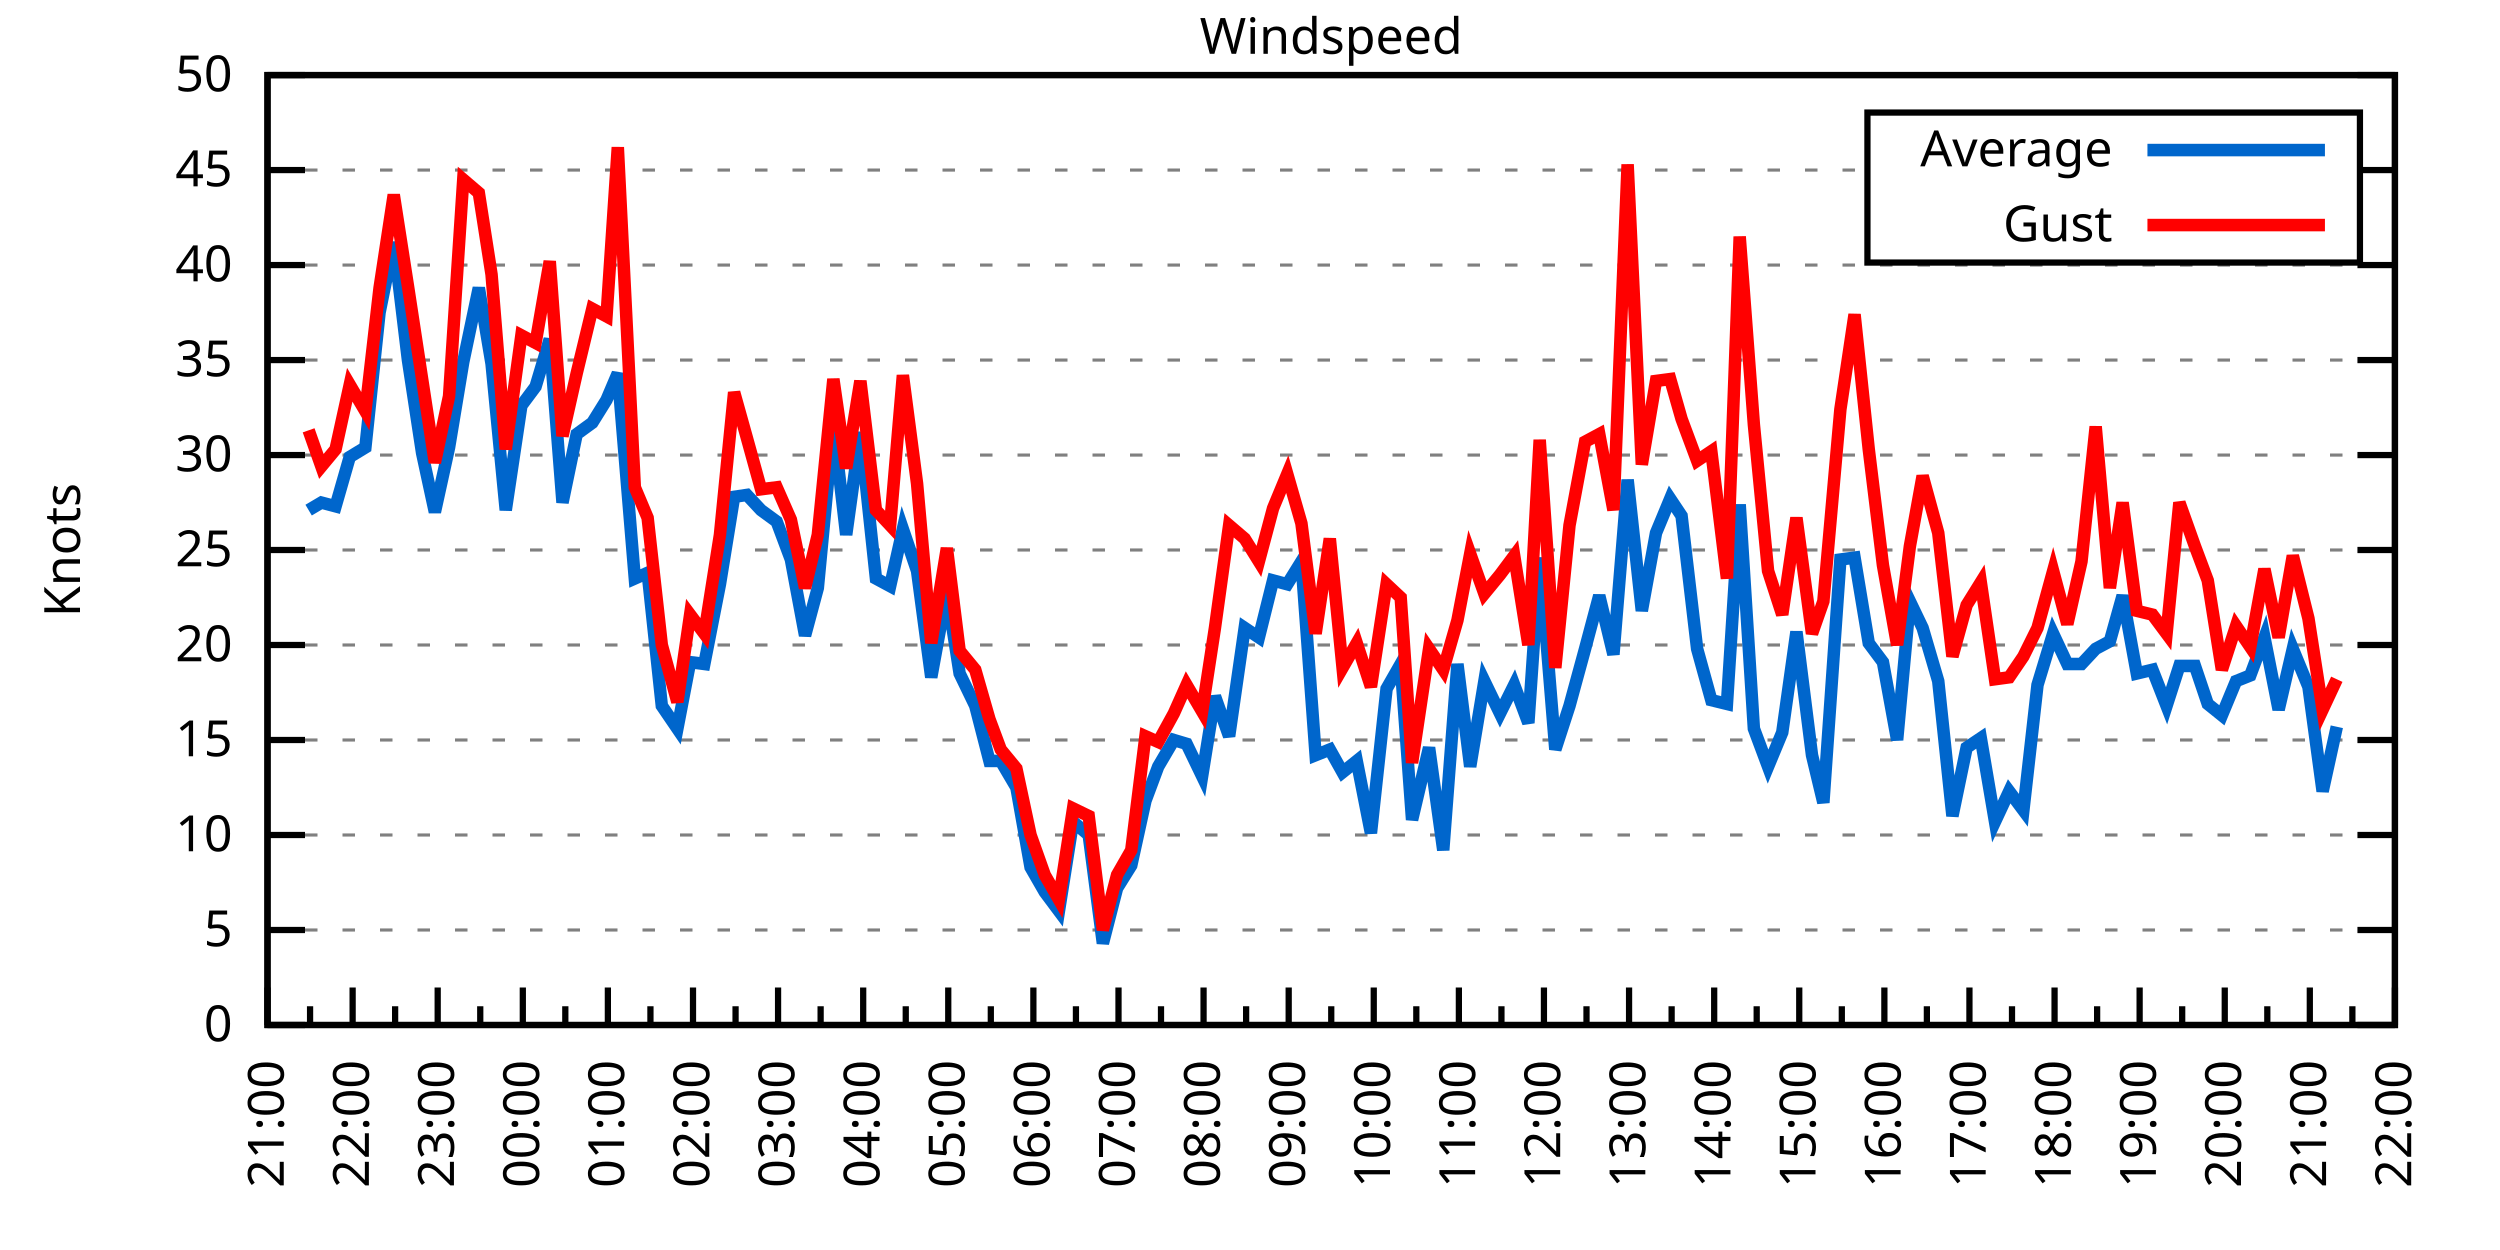
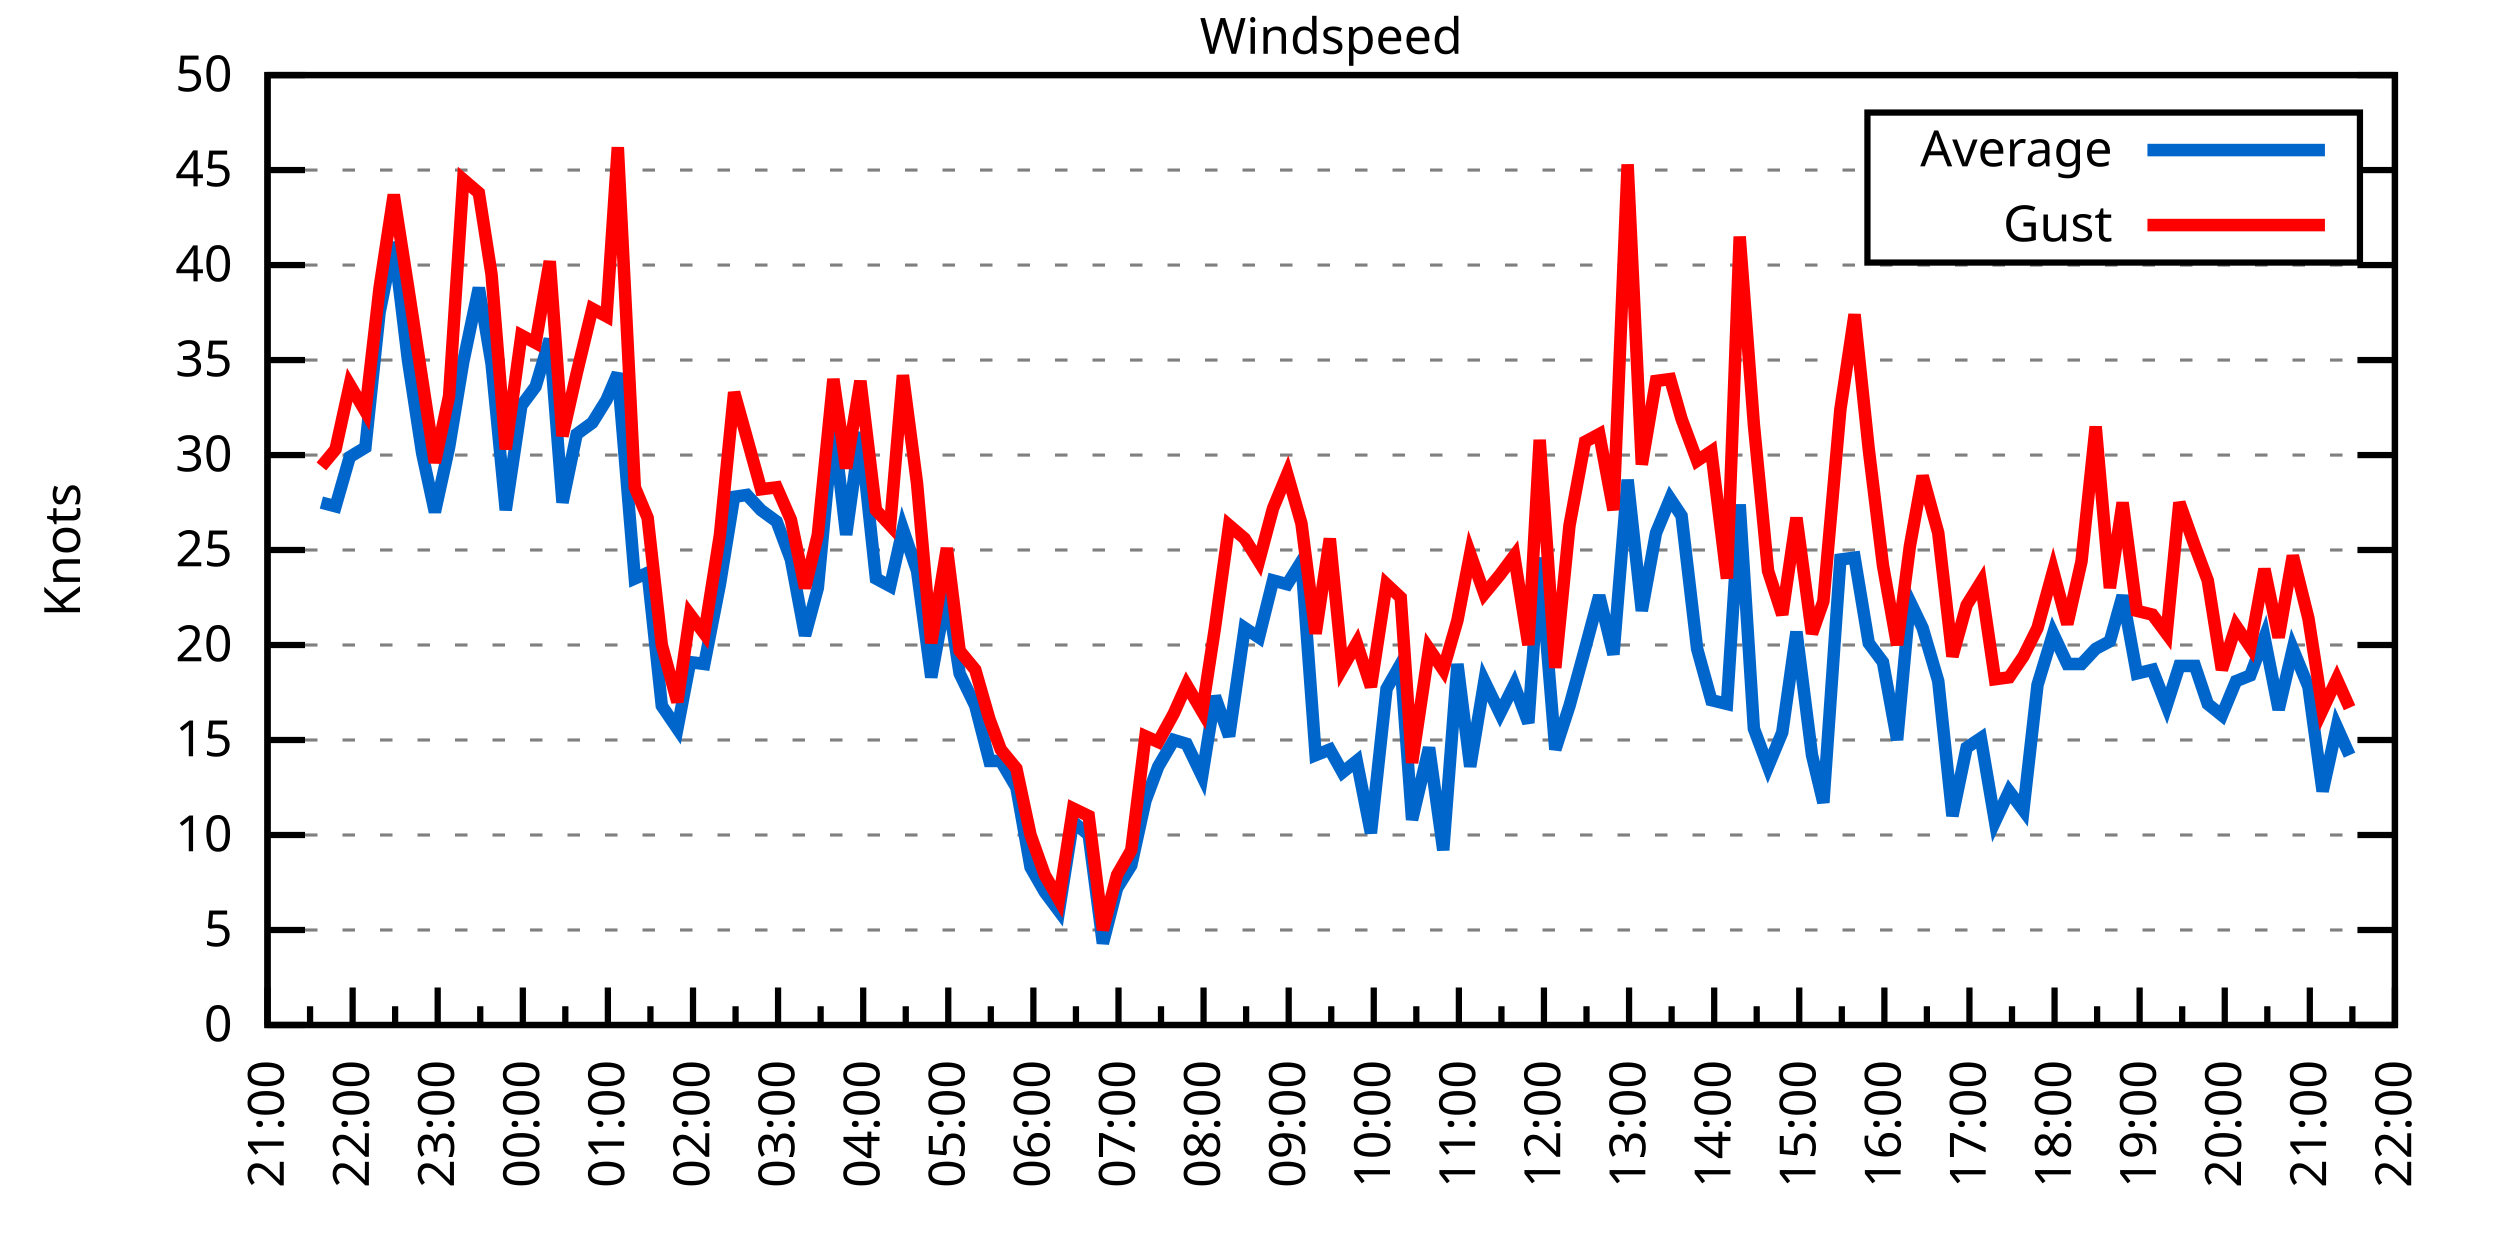
<svg xmlns="http://www.w3.org/2000/svg" xmlns:xlink="http://www.w3.org/1999/xlink" width="400" height="200" viewBox="0 0 400 200">
  <g id="gnuplot_canvas">
    <rect x="0" y="0" width="400" height="200" fill="none" />
    <defs>
      <circle id="gpDot" r="0.5" stroke-width="0.5" stroke="currentColor" />
      <path id="gpPt0" stroke-width="0.333" stroke="currentColor" d="M-1,0 h2 M0,-1 v2" />
      <path id="gpPt1" stroke-width="0.333" stroke="currentColor" d="M-1,-1 L1,1 M1,-1 L-1,1" />
      <path id="gpPt2" stroke-width="0.333" stroke="currentColor" d="M-1,0 L1,0 M0,-1 L0,1 M-1,-1 L1,1 M-1,1 L1,-1" />
      <rect id="gpPt3" stroke-width="0.333" stroke="currentColor" x="-1" y="-1" width="2" height="2" />
      <rect id="gpPt4" stroke-width="0.333" stroke="currentColor" fill="currentColor" x="-1" y="-1" width="2" height="2" />
      <circle id="gpPt5" stroke-width="0.333" stroke="currentColor" cx="0" cy="0" r="1" />
      <use xlink:href="#gpPt5" id="gpPt6" fill="currentColor" stroke="none" />
      <path id="gpPt7" stroke-width="0.333" stroke="currentColor" d="M0,-1.33 L-1.33,0.67 L1.33,0.67 z" />
      <use xlink:href="#gpPt7" id="gpPt8" fill="currentColor" stroke="none" />
      <use xlink:href="#gpPt7" id="gpPt9" stroke="currentColor" transform="rotate(180)" />
      <use xlink:href="#gpPt9" id="gpPt10" fill="currentColor" stroke="none" />
      <use xlink:href="#gpPt3" id="gpPt11" stroke="currentColor" transform="rotate(45)" />
      <use xlink:href="#gpPt11" id="gpPt12" fill="currentColor" stroke="none" />
      <path id="gpPt13" stroke-width="0.333" stroke="currentColor" d="M0,1.330 L1.265,0.411 L0.782,-1.067 L-0.782,-1.076 L-1.265,0.411 z" />
      <use xlink:href="#gpPt13" id="gpPt14" fill="currentColor" stroke="none" />
      <filter id="textbox" filterUnits="objectBoundingBox" x="0" y="0" height="1" width="1">
        <feFlood flood-color="white" flood-opacity="1" result="bgnd" />
        <feComposite in="SourceGraphic" in2="bgnd" operator="atop" />
      </filter>
      <filter id="greybox" filterUnits="objectBoundingBox" x="0" y="0" height="1" width="1">
        <feFlood flood-color="lightgrey" flood-opacity="1" result="grey" />
        <feComposite in="SourceGraphic" in2="grey" operator="atop" />
      </filter>
    </defs>
    <g fill="none" color="white" stroke="currentColor" stroke-width="1.00" stroke-linecap="butt" stroke-linejoin="miter">
</g>
    <g fill="none" color="black" stroke="currentColor" stroke-width="1.00" stroke-linecap="butt" stroke-linejoin="miter">
      <g stroke="none" shape-rendering="crispEdges">
        <polygon fill="rgb(255, 255, 255)" points="42.80,164.00 383.18,164.00 383.18,12.02 42.80,12.02 " />
      </g>
    </g>
    <g fill="none" color="black" stroke="currentColor" stroke-width="1.00" stroke-linecap="butt" stroke-linejoin="miter">
</g>
    <g fill="none" color="black" stroke="black" stroke-width="0.50" stroke-linecap="butt" stroke-linejoin="miter">
</g>
    <g fill="none" color="gray" stroke="currentColor" stroke-width="0.50" stroke-linecap="butt" stroke-linejoin="miter">
      <path stroke="gray" stroke-dasharray="2,4" class="gridline" d="M42.80,164.00 L383.19,164.00  " />
    </g>
    <g fill="none" color="gray" stroke="gray" stroke-width="1.00" stroke-linecap="butt" stroke-linejoin="miter">
</g>
    <g fill="none" color="black" stroke="currentColor" stroke-width="1.00" stroke-linecap="butt" stroke-linejoin="miter">
      <path stroke="black" d="M42.80,164.00 L48.80,164.00 M383.19,164.00 L377.19,164.00  " />
      <g transform="translate(37.20,166.60)" stroke="none" fill="black" font-family="Sans" font-size="8.00" text-anchor="end">
        <text>
          <tspan font-family="Sans"> 0</tspan>
        </text>
      </g>
    </g>
    <g fill="none" color="black" stroke="currentColor" stroke-width="1.00" stroke-linecap="butt" stroke-linejoin="miter">
</g>
    <g fill="none" color="black" stroke="black" stroke-width="0.50" stroke-linecap="butt" stroke-linejoin="miter">
</g>
    <g fill="none" color="gray" stroke="currentColor" stroke-width="0.50" stroke-linecap="butt" stroke-linejoin="miter">
      <path stroke="gray" stroke-dasharray="2,4" class="gridline" d="M42.80,148.80 L383.19,148.80  " />
    </g>
    <g fill="none" color="gray" stroke="gray" stroke-width="1.00" stroke-linecap="butt" stroke-linejoin="miter">
</g>
    <g fill="none" color="black" stroke="currentColor" stroke-width="1.00" stroke-linecap="butt" stroke-linejoin="miter">
      <path stroke="black" d="M42.80,148.80 L48.80,148.80 M383.19,148.80 L377.19,148.80  " />
      <g transform="translate(37.20,151.40)" stroke="none" fill="black" font-family="Sans" font-size="8.00" text-anchor="end">
        <text>
          <tspan font-family="Sans"> 5</tspan>
        </text>
      </g>
    </g>
    <g fill="none" color="black" stroke="currentColor" stroke-width="1.00" stroke-linecap="butt" stroke-linejoin="miter">
</g>
    <g fill="none" color="black" stroke="black" stroke-width="0.50" stroke-linecap="butt" stroke-linejoin="miter">
</g>
    <g fill="none" color="gray" stroke="currentColor" stroke-width="0.50" stroke-linecap="butt" stroke-linejoin="miter">
      <path stroke="gray" stroke-dasharray="2,4" class="gridline" d="M42.80,133.60 L383.19,133.60  " />
    </g>
    <g fill="none" color="gray" stroke="gray" stroke-width="1.00" stroke-linecap="butt" stroke-linejoin="miter">
</g>
    <g fill="none" color="black" stroke="currentColor" stroke-width="1.00" stroke-linecap="butt" stroke-linejoin="miter">
      <path stroke="black" d="M42.80,133.60 L48.80,133.60 M383.19,133.60 L377.19,133.60  " />
      <g transform="translate(37.20,136.20)" stroke="none" fill="black" font-family="Sans" font-size="8.00" text-anchor="end">
        <text>
          <tspan font-family="Sans"> 10</tspan>
        </text>
      </g>
    </g>
    <g fill="none" color="black" stroke="currentColor" stroke-width="1.00" stroke-linecap="butt" stroke-linejoin="miter">
</g>
    <g fill="none" color="black" stroke="black" stroke-width="0.50" stroke-linecap="butt" stroke-linejoin="miter">
</g>
    <g fill="none" color="gray" stroke="currentColor" stroke-width="0.50" stroke-linecap="butt" stroke-linejoin="miter">
      <path stroke="gray" stroke-dasharray="2,4" class="gridline" d="M42.80,118.40 L383.19,118.40  " />
    </g>
    <g fill="none" color="gray" stroke="gray" stroke-width="1.00" stroke-linecap="butt" stroke-linejoin="miter">
</g>
    <g fill="none" color="black" stroke="currentColor" stroke-width="1.00" stroke-linecap="butt" stroke-linejoin="miter">
      <path stroke="black" d="M42.80,118.40 L48.80,118.40 M383.19,118.40 L377.19,118.40  " />
      <g transform="translate(37.20,121.00)" stroke="none" fill="black" font-family="Sans" font-size="8.00" text-anchor="end">
        <text>
          <tspan font-family="Sans"> 15</tspan>
        </text>
      </g>
    </g>
    <g fill="none" color="black" stroke="currentColor" stroke-width="1.00" stroke-linecap="butt" stroke-linejoin="miter">
</g>
    <g fill="none" color="black" stroke="black" stroke-width="0.50" stroke-linecap="butt" stroke-linejoin="miter">
</g>
    <g fill="none" color="gray" stroke="currentColor" stroke-width="0.50" stroke-linecap="butt" stroke-linejoin="miter">
      <path stroke="gray" stroke-dasharray="2,4" class="gridline" d="M42.80,103.20 L383.19,103.20  " />
    </g>
    <g fill="none" color="gray" stroke="gray" stroke-width="1.00" stroke-linecap="butt" stroke-linejoin="miter">
</g>
    <g fill="none" color="black" stroke="currentColor" stroke-width="1.00" stroke-linecap="butt" stroke-linejoin="miter">
      <path stroke="black" d="M42.80,103.20 L48.80,103.20 M383.19,103.20 L377.19,103.20  " />
      <g transform="translate(37.20,105.80)" stroke="none" fill="black" font-family="Sans" font-size="8.00" text-anchor="end">
        <text>
          <tspan font-family="Sans"> 20</tspan>
        </text>
      </g>
    </g>
    <g fill="none" color="black" stroke="currentColor" stroke-width="1.00" stroke-linecap="butt" stroke-linejoin="miter">
</g>
    <g fill="none" color="black" stroke="black" stroke-width="0.50" stroke-linecap="butt" stroke-linejoin="miter">
</g>
    <g fill="none" color="gray" stroke="currentColor" stroke-width="0.50" stroke-linecap="butt" stroke-linejoin="miter">
      <path stroke="gray" stroke-dasharray="2,4" class="gridline" d="M42.80,88.00 L383.19,88.00  " />
    </g>
    <g fill="none" color="gray" stroke="gray" stroke-width="1.00" stroke-linecap="butt" stroke-linejoin="miter">
</g>
    <g fill="none" color="black" stroke="currentColor" stroke-width="1.00" stroke-linecap="butt" stroke-linejoin="miter">
      <path stroke="black" d="M42.80,88.00 L48.80,88.00 M383.19,88.00 L377.19,88.00  " />
      <g transform="translate(37.20,90.60)" stroke="none" fill="black" font-family="Sans" font-size="8.00" text-anchor="end">
        <text>
          <tspan font-family="Sans"> 25</tspan>
        </text>
      </g>
    </g>
    <g fill="none" color="black" stroke="currentColor" stroke-width="1.00" stroke-linecap="butt" stroke-linejoin="miter">
</g>
    <g fill="none" color="black" stroke="black" stroke-width="0.50" stroke-linecap="butt" stroke-linejoin="miter">
</g>
    <g fill="none" color="gray" stroke="currentColor" stroke-width="0.50" stroke-linecap="butt" stroke-linejoin="miter">
      <path stroke="gray" stroke-dasharray="2,4" class="gridline" d="M42.80,72.81 L383.19,72.81  " />
    </g>
    <g fill="none" color="gray" stroke="gray" stroke-width="1.00" stroke-linecap="butt" stroke-linejoin="miter">
</g>
    <g fill="none" color="black" stroke="currentColor" stroke-width="1.00" stroke-linecap="butt" stroke-linejoin="miter">
      <path stroke="black" d="M42.80,72.81 L48.80,72.81 M383.19,72.81 L377.19,72.81  " />
      <g transform="translate(37.20,75.41)" stroke="none" fill="black" font-family="Sans" font-size="8.00" text-anchor="end">
        <text>
          <tspan font-family="Sans"> 30</tspan>
        </text>
      </g>
    </g>
    <g fill="none" color="black" stroke="currentColor" stroke-width="1.00" stroke-linecap="butt" stroke-linejoin="miter">
</g>
    <g fill="none" color="black" stroke="black" stroke-width="0.50" stroke-linecap="butt" stroke-linejoin="miter">
</g>
    <g fill="none" color="gray" stroke="currentColor" stroke-width="0.50" stroke-linecap="butt" stroke-linejoin="miter">
      <path stroke="gray" stroke-dasharray="2,4" class="gridline" d="M42.80,57.61 L383.19,57.61  " />
    </g>
    <g fill="none" color="gray" stroke="gray" stroke-width="1.00" stroke-linecap="butt" stroke-linejoin="miter">
</g>
    <g fill="none" color="black" stroke="currentColor" stroke-width="1.00" stroke-linecap="butt" stroke-linejoin="miter">
      <path stroke="black" d="M42.80,57.61 L48.80,57.61 M383.19,57.61 L377.19,57.61  " />
      <g transform="translate(37.20,60.21)" stroke="none" fill="black" font-family="Sans" font-size="8.00" text-anchor="end">
        <text>
          <tspan font-family="Sans"> 35</tspan>
        </text>
      </g>
    </g>
    <g fill="none" color="black" stroke="currentColor" stroke-width="1.00" stroke-linecap="butt" stroke-linejoin="miter">
</g>
    <g fill="none" color="black" stroke="black" stroke-width="0.50" stroke-linecap="butt" stroke-linejoin="miter">
</g>
    <g fill="none" color="gray" stroke="currentColor" stroke-width="0.50" stroke-linecap="butt" stroke-linejoin="miter">
      <path stroke="gray" stroke-dasharray="2,4" class="gridline" d="M42.80,42.41 L383.19,42.41  " />
    </g>
    <g fill="none" color="gray" stroke="gray" stroke-width="1.00" stroke-linecap="butt" stroke-linejoin="miter">
</g>
    <g fill="none" color="black" stroke="currentColor" stroke-width="1.00" stroke-linecap="butt" stroke-linejoin="miter">
      <path stroke="black" d="M42.80,42.41 L48.80,42.41 M383.19,42.41 L377.19,42.41  " />
      <g transform="translate(37.20,45.01)" stroke="none" fill="black" font-family="Sans" font-size="8.00" text-anchor="end">
        <text>
          <tspan font-family="Sans"> 40</tspan>
        </text>
      </g>
    </g>
    <g fill="none" color="black" stroke="currentColor" stroke-width="1.00" stroke-linecap="butt" stroke-linejoin="miter">
</g>
    <g fill="none" color="black" stroke="black" stroke-width="0.50" stroke-linecap="butt" stroke-linejoin="miter">
</g>
    <g fill="none" color="gray" stroke="currentColor" stroke-width="0.50" stroke-linecap="butt" stroke-linejoin="miter">
      <path stroke="gray" stroke-dasharray="2,4" class="gridline" d="M42.80,27.21 L298.79,27.21 M377.59,27.21 L383.19,27.21  " />
    </g>
    <g fill="none" color="gray" stroke="gray" stroke-width="1.00" stroke-linecap="butt" stroke-linejoin="miter">
</g>
    <g fill="none" color="black" stroke="currentColor" stroke-width="1.00" stroke-linecap="butt" stroke-linejoin="miter">
      <path stroke="black" d="M42.80,27.21 L48.80,27.21 M383.19,27.21 L377.19,27.21  " />
      <g transform="translate(37.20,29.81)" stroke="none" fill="black" font-family="Sans" font-size="8.00" text-anchor="end">
        <text>
          <tspan font-family="Sans"> 45</tspan>
        </text>
      </g>
    </g>
    <g fill="none" color="black" stroke="currentColor" stroke-width="1.00" stroke-linecap="butt" stroke-linejoin="miter">
</g>
    <g fill="none" color="black" stroke="black" stroke-width="0.50" stroke-linecap="butt" stroke-linejoin="miter">
</g>
    <g fill="none" color="gray" stroke="currentColor" stroke-width="0.50" stroke-linecap="butt" stroke-linejoin="miter">
      <path stroke="gray" stroke-dasharray="2,4" class="gridline" d="M42.80,12.01 L383.19,12.01  " />
    </g>
    <g fill="none" color="gray" stroke="gray" stroke-width="1.00" stroke-linecap="butt" stroke-linejoin="miter">
</g>
    <g fill="none" color="black" stroke="currentColor" stroke-width="1.00" stroke-linecap="butt" stroke-linejoin="miter">
      <path stroke="black" d="M42.80,12.01 L48.80,12.01 M383.19,12.01 L377.19,12.01  " />
      <g transform="translate(37.20,14.61)" stroke="none" fill="black" font-family="Sans" font-size="8.00" text-anchor="end">
        <text>
          <tspan font-family="Sans"> 50</tspan>
        </text>
      </g>
    </g>
    <g fill="none" color="black" stroke="currentColor" stroke-width="1.00" stroke-linecap="butt" stroke-linejoin="miter">
      <path stroke="black" d="M42.80,164.00 L42.80,158.00  " />
      <g transform="translate(45.40,169.60) rotate(270)" stroke="none" fill="black" font-family="Sans" font-size="8.00" text-anchor="end">
        <text>
          <tspan font-family="Sans">21:00</tspan>
        </text>
      </g>
    </g>
    <g fill="none" color="black" stroke="currentColor" stroke-width="1.00" stroke-linecap="butt" stroke-linejoin="miter">
      <path stroke="black" d="M49.61,164.00 L49.61,161.00 M56.42,164.00 L56.42,158.00  " />
      <g transform="translate(59.02,169.60) rotate(270)" stroke="none" fill="black" font-family="Sans" font-size="8.00" text-anchor="end">
        <text>
          <tspan font-family="Sans">22:00</tspan>
        </text>
      </g>
    </g>
    <g fill="none" color="black" stroke="currentColor" stroke-width="1.00" stroke-linecap="butt" stroke-linejoin="miter">
      <path stroke="black" d="M63.22,164.00 L63.22,161.00 M70.03,164.00 L70.03,158.00  " />
      <g transform="translate(72.63,169.60) rotate(270)" stroke="none" fill="black" font-family="Sans" font-size="8.00" text-anchor="end">
        <text>
          <tspan font-family="Sans">23:00</tspan>
        </text>
      </g>
    </g>
    <g fill="none" color="black" stroke="currentColor" stroke-width="1.00" stroke-linecap="butt" stroke-linejoin="miter">
      <path stroke="black" d="M76.84,164.00 L76.84,161.00 M83.65,164.00 L83.65,158.00  " />
      <g transform="translate(86.25,169.60) rotate(270)" stroke="none" fill="black" font-family="Sans" font-size="8.00" text-anchor="end">
        <text>
          <tspan font-family="Sans">00:00</tspan>
        </text>
      </g>
    </g>
    <g fill="none" color="black" stroke="currentColor" stroke-width="1.00" stroke-linecap="butt" stroke-linejoin="miter">
      <path stroke="black" d="M90.45,164.00 L90.45,161.00 M97.26,164.00 L97.26,158.00  " />
      <g transform="translate(99.86,169.60) rotate(270)" stroke="none" fill="black" font-family="Sans" font-size="8.00" text-anchor="end">
        <text>
          <tspan font-family="Sans">01:00</tspan>
        </text>
      </g>
    </g>
    <g fill="none" color="black" stroke="currentColor" stroke-width="1.00" stroke-linecap="butt" stroke-linejoin="miter">
      <path stroke="black" d="M104.07,164.00 L104.07,161.00 M110.88,164.00 L110.88,158.00  " />
      <g transform="translate(113.48,169.60) rotate(270)" stroke="none" fill="black" font-family="Sans" font-size="8.00" text-anchor="end">
        <text>
          <tspan font-family="Sans">02:00</tspan>
        </text>
      </g>
    </g>
    <g fill="none" color="black" stroke="currentColor" stroke-width="1.00" stroke-linecap="butt" stroke-linejoin="miter">
      <path stroke="black" d="M117.69,164.00 L117.69,161.00 M124.49,164.00 L124.49,158.00  " />
      <g transform="translate(127.09,169.60) rotate(270)" stroke="none" fill="black" font-family="Sans" font-size="8.00" text-anchor="end">
        <text>
          <tspan font-family="Sans">03:00</tspan>
        </text>
      </g>
    </g>
    <g fill="none" color="black" stroke="currentColor" stroke-width="1.00" stroke-linecap="butt" stroke-linejoin="miter">
      <path stroke="black" d="M131.30,164.00 L131.30,161.00 M138.11,164.00 L138.11,158.00  " />
      <g transform="translate(140.71,169.60) rotate(270)" stroke="none" fill="black" font-family="Sans" font-size="8.00" text-anchor="end">
        <text>
          <tspan font-family="Sans">04:00</tspan>
        </text>
      </g>
    </g>
    <g fill="none" color="black" stroke="currentColor" stroke-width="1.00" stroke-linecap="butt" stroke-linejoin="miter">
      <path stroke="black" d="M144.92,164.00 L144.92,161.00 M151.72,164.00 L151.72,158.00  " />
      <g transform="translate(154.32,169.60) rotate(270)" stroke="none" fill="black" font-family="Sans" font-size="8.00" text-anchor="end">
        <text>
          <tspan font-family="Sans">05:00</tspan>
        </text>
      </g>
    </g>
    <g fill="none" color="black" stroke="currentColor" stroke-width="1.00" stroke-linecap="butt" stroke-linejoin="miter">
      <path stroke="black" d="M158.53,164.00 L158.53,161.00 M165.34,164.00 L165.34,158.00  " />
      <g transform="translate(167.94,169.60) rotate(270)" stroke="none" fill="black" font-family="Sans" font-size="8.00" text-anchor="end">
        <text>
          <tspan font-family="Sans">06:00</tspan>
        </text>
      </g>
    </g>
    <g fill="none" color="black" stroke="currentColor" stroke-width="1.00" stroke-linecap="butt" stroke-linejoin="miter">
      <path stroke="black" d="M172.15,164.00 L172.15,161.00 M178.96,164.00 L178.96,158.00  " />
      <g transform="translate(181.56,169.60) rotate(270)" stroke="none" fill="black" font-family="Sans" font-size="8.00" text-anchor="end">
        <text>
          <tspan font-family="Sans">07:00</tspan>
        </text>
      </g>
    </g>
    <g fill="none" color="black" stroke="currentColor" stroke-width="1.00" stroke-linecap="butt" stroke-linejoin="miter">
      <path stroke="black" d="M185.76,164.00 L185.76,161.00 M192.57,164.00 L192.57,158.00  " />
      <g transform="translate(195.17,169.60) rotate(270)" stroke="none" fill="black" font-family="Sans" font-size="8.00" text-anchor="end">
        <text>
          <tspan font-family="Sans">08:00</tspan>
        </text>
      </g>
    </g>
    <g fill="none" color="black" stroke="currentColor" stroke-width="1.00" stroke-linecap="butt" stroke-linejoin="miter">
      <path stroke="black" d="M199.38,164.00 L199.38,161.00 M206.19,164.00 L206.19,158.00  " />
      <g transform="translate(208.79,169.60) rotate(270)" stroke="none" fill="black" font-family="Sans" font-size="8.00" text-anchor="end">
        <text>
          <tspan font-family="Sans">09:00</tspan>
        </text>
      </g>
    </g>
    <g fill="none" color="black" stroke="currentColor" stroke-width="1.00" stroke-linecap="butt" stroke-linejoin="miter">
      <path stroke="black" d="M213.00,164.00 L213.00,161.00 M219.80,164.00 L219.80,158.00  " />
      <g transform="translate(222.40,169.60) rotate(270)" stroke="none" fill="black" font-family="Sans" font-size="8.00" text-anchor="end">
        <text>
          <tspan font-family="Sans">10:00</tspan>
        </text>
      </g>
    </g>
    <g fill="none" color="black" stroke="currentColor" stroke-width="1.00" stroke-linecap="butt" stroke-linejoin="miter">
      <path stroke="black" d="M226.61,164.00 L226.61,161.00 M233.42,164.00 L233.42,158.00  " />
      <g transform="translate(236.02,169.60) rotate(270)" stroke="none" fill="black" font-family="Sans" font-size="8.00" text-anchor="end">
        <text>
          <tspan font-family="Sans">11:00</tspan>
        </text>
      </g>
    </g>
    <g fill="none" color="black" stroke="currentColor" stroke-width="1.00" stroke-linecap="butt" stroke-linejoin="miter">
      <path stroke="black" d="M240.23,164.00 L240.23,161.00 M247.03,164.00 L247.03,158.00  " />
      <g transform="translate(249.63,169.60) rotate(270)" stroke="none" fill="black" font-family="Sans" font-size="8.00" text-anchor="end">
        <text>
          <tspan font-family="Sans">12:00</tspan>
        </text>
      </g>
    </g>
    <g fill="none" color="black" stroke="currentColor" stroke-width="1.00" stroke-linecap="butt" stroke-linejoin="miter">
      <path stroke="black" d="M253.84,164.00 L253.84,161.00 M260.65,164.00 L260.65,158.00  " />
      <g transform="translate(263.25,169.60) rotate(270)" stroke="none" fill="black" font-family="Sans" font-size="8.00" text-anchor="end">
        <text>
          <tspan font-family="Sans">13:00</tspan>
        </text>
      </g>
    </g>
    <g fill="none" color="black" stroke="currentColor" stroke-width="1.00" stroke-linecap="butt" stroke-linejoin="miter">
      <path stroke="black" d="M267.46,164.00 L267.46,161.00 M274.27,164.00 L274.27,158.00  " />
      <g transform="translate(276.87,169.60) rotate(270)" stroke="none" fill="black" font-family="Sans" font-size="8.00" text-anchor="end">
        <text>
          <tspan font-family="Sans">14:00</tspan>
        </text>
      </g>
    </g>
    <g fill="none" color="black" stroke="currentColor" stroke-width="1.00" stroke-linecap="butt" stroke-linejoin="miter">
      <path stroke="black" d="M281.07,164.00 L281.07,161.00 M287.88,164.00 L287.88,158.00  " />
      <g transform="translate(290.48,169.60) rotate(270)" stroke="none" fill="black" font-family="Sans" font-size="8.00" text-anchor="end">
        <text>
          <tspan font-family="Sans">15:00</tspan>
        </text>
      </g>
    </g>
    <g fill="none" color="black" stroke="currentColor" stroke-width="1.00" stroke-linecap="butt" stroke-linejoin="miter">
      <path stroke="black" d="M294.69,164.00 L294.69,161.00 M301.50,164.00 L301.50,158.00  " />
      <g transform="translate(304.10,169.60) rotate(270)" stroke="none" fill="black" font-family="Sans" font-size="8.00" text-anchor="end">
        <text>
          <tspan font-family="Sans">16:00</tspan>
        </text>
      </g>
    </g>
    <g fill="none" color="black" stroke="currentColor" stroke-width="1.00" stroke-linecap="butt" stroke-linejoin="miter">
      <path stroke="black" d="M308.30,164.00 L308.30,161.00 M315.11,164.00 L315.11,158.00  " />
      <g transform="translate(317.71,169.60) rotate(270)" stroke="none" fill="black" font-family="Sans" font-size="8.00" text-anchor="end">
        <text>
          <tspan font-family="Sans">17:00</tspan>
        </text>
      </g>
    </g>
    <g fill="none" color="black" stroke="currentColor" stroke-width="1.00" stroke-linecap="butt" stroke-linejoin="miter">
      <path stroke="black" d="M321.92,164.00 L321.92,161.00 M328.73,164.00 L328.73,158.00  " />
      <g transform="translate(331.33,169.60) rotate(270)" stroke="none" fill="black" font-family="Sans" font-size="8.00" text-anchor="end">
        <text>
          <tspan font-family="Sans">18:00</tspan>
        </text>
      </g>
    </g>
    <g fill="none" color="black" stroke="currentColor" stroke-width="1.00" stroke-linecap="butt" stroke-linejoin="miter">
      <path stroke="black" d="M335.54,164.00 L335.54,161.00 M342.34,164.00 L342.34,158.00  " />
      <g transform="translate(344.94,169.60) rotate(270)" stroke="none" fill="black" font-family="Sans" font-size="8.00" text-anchor="end">
        <text>
          <tspan font-family="Sans">19:00</tspan>
        </text>
      </g>
    </g>
    <g fill="none" color="black" stroke="currentColor" stroke-width="1.00" stroke-linecap="butt" stroke-linejoin="miter">
      <path stroke="black" d="M349.15,164.00 L349.15,161.00 M355.96,164.00 L355.96,158.00  " />
      <g transform="translate(358.56,169.60) rotate(270)" stroke="none" fill="black" font-family="Sans" font-size="8.00" text-anchor="end">
        <text>
          <tspan font-family="Sans">20:00</tspan>
        </text>
      </g>
    </g>
    <g fill="none" color="black" stroke="currentColor" stroke-width="1.00" stroke-linecap="butt" stroke-linejoin="miter">
      <path stroke="black" d="M362.77,164.00 L362.77,161.00 M369.57,164.00 L369.57,158.00  " />
      <g transform="translate(372.17,169.60) rotate(270)" stroke="none" fill="black" font-family="Sans" font-size="8.00" text-anchor="end">
        <text>
          <tspan font-family="Sans">21:00</tspan>
        </text>
      </g>
    </g>
    <g fill="none" color="black" stroke="currentColor" stroke-width="1.00" stroke-linecap="butt" stroke-linejoin="miter">
      <path stroke="black" d="M376.38,164.00 L376.38,161.00 M383.19,164.00 L383.19,158.00  " />
      <g transform="translate(385.79,169.60) rotate(270)" stroke="none" fill="black" font-family="Sans" font-size="8.00" text-anchor="end">
        <text>
          <tspan font-family="Sans">22:00</tspan>
        </text>
      </g>
    </g>
    <g fill="none" color="black" stroke="currentColor" stroke-width="1.00" stroke-linecap="butt" stroke-linejoin="miter">
</g>
    <g fill="none" color="black" stroke="currentColor" stroke-width="1.00" stroke-linecap="butt" stroke-linejoin="miter">
      <path stroke="black" d="M42.80,12.01 L42.80,164.00 L383.19,164.00 L383.19,12.01 L42.80,12.01 Z  " />
    </g>
    <g fill="none" color="black" stroke="currentColor" stroke-width="1.00" stroke-linecap="butt" stroke-linejoin="miter">
      <g transform="translate(12.80,88.01) rotate(270)" stroke="none" fill="black" font-family="Sans" font-size="8.00" text-anchor="middle">
        <text>
          <tspan font-family="Sans">Knots</tspan>
        </text>
      </g>
    </g>
    <g fill="none" color="black" stroke="currentColor" stroke-width="1.00" stroke-linecap="butt" stroke-linejoin="miter">
</g>
    <g fill="none" color="black" stroke="currentColor" stroke-width="1.00" stroke-linecap="butt" stroke-linejoin="miter">
      <path stroke="black" d="M298.79,42.01 L298.79,18.01 L377.59,18.01 L377.59,42.01 L298.79,42.01 Z  " />
    </g>
    <g id="Windspeed_plot_1">
      <g fill="none" color="white" stroke="black" stroke-width="2.00" stroke-linecap="butt" stroke-linejoin="miter">
</g>
      <g fill="none" color="black" stroke="currentColor" stroke-width="2.00" stroke-linecap="butt" stroke-linejoin="miter">
        <g transform="translate(337.99,26.61)" stroke="none" fill="black" font-family="Sans" font-size="8.00" text-anchor="end">
          <text>
            <tspan font-family="Sans">Average</tspan>
          </text>
        </g>
      </g>
      <g fill="none" color="black" stroke="currentColor" stroke-width="2.00" stroke-linecap="butt" stroke-linejoin="miter">
-         <path stroke="rgb(  0, 102, 204)" d="M343.59,24.01 L371.99,24.01 M49.38,81.62 L51.42,80.41 L53.69,81.01 L55.96,73.11 L58.46,71.59 L60.73,50.01   L63.00,38.76 L65.27,57.61 L67.54,72.50 L69.58,81.93 L71.85,71.59 L74.12,57.91 L76.61,46.06 L78.65,58.21   L80.92,81.62 L83.42,64.90 L85.69,61.86 L87.96,54.26 L90.00,80.41 L92.27,69.46 L94.77,67.64 L97.04,63.99   L98.85,59.73 L101.57,92.56 L103.62,91.65 L105.89,112.93 L108.38,116.58 L110.42,105.94 L112.69,106.24 L115.19,93.48   L117.46,79.49 L119.50,79.19 L121.77,81.62 L124.27,83.45 L126.54,89.52 L128.81,101.68 L130.85,94.08 L133.34,67.94   L135.39,85.57 L137.66,69.16 L140.15,92.56 L142.42,93.78 L144.46,84.66 L146.73,91.35 L149.00,108.37 L151.50,94.69   L153.54,107.76 L156.04,112.93 L158.31,121.75 L160.12,121.75 L162.62,126.00 L164.89,138.77 L167.16,142.72 L169.43,145.76   L171.69,131.47 L174.19,133.60 L176.46,150.93 L178.73,142.11 L181.00,138.47 L183.27,128.13 L185.31,122.66 L187.81,118.40   L189.85,119.01 L192.34,124.18 L194.39,111.41 L196.66,117.80 L199.15,100.47 L201.42,101.99 L203.69,92.87 L205.96,93.48   L208.23,89.83 L210.50,120.83 L212.77,119.92 L214.81,123.57 L217.08,121.75 L219.35,133.30 L221.85,110.20 L224.11,106.24   L225.93,131.17 L228.65,119.62 L230.92,136.03 L233.19,106.24 L235.23,122.66 L237.50,108.98 L240.00,114.15 L242.27,109.59   L244.54,115.67 L246.35,89.22 L248.85,119.92 L251.12,112.93 L253.61,103.81 L255.88,95.30 L258.15,104.72 L260.42,76.76   L262.69,97.73 L264.96,85.27 L267.23,79.80 L269.05,82.53 L271.54,103.81 L273.81,112.02 L276.31,112.63 L278.35,80.71   L280.62,116.58 L282.89,122.66 L285.16,117.19 L287.43,101.08 L289.92,120.83 L291.74,128.43 L294.46,89.52 L296.73,89.22   L299.00,102.90 L301.27,105.94 L303.54,118.40 L305.58,96.21 L307.62,100.47 L310.12,108.98 L312.39,130.56 L314.66,119.62   L316.93,118.10 L319.20,131.47 L321.47,126.61 L323.74,129.65 L326.00,109.59 L328.50,101.38 L330.77,106.24 L333.04,106.24   L335.31,103.81 L337.58,102.60 L339.62,95.30 L341.89,107.76 L344.39,107.16 L346.65,112.93 L348.70,106.55 L351.19,106.55   L353.24,112.63 L355.50,114.45 L357.77,108.98 L360.04,108.07 L362.31,101.99 L364.58,113.54 L366.85,103.81 L369.35,109.89   L371.62,126.61 L373.89,116.28  " />
+         <path stroke="rgb(  0, 102, 204)" d="M343.59,24.01 L371.99,24.01 M51.42,80.41 L53.69,81.01 L55.96,73.11 L58.46,71.59 L60.73,50.01 L63.00,38.76   L65.27,57.61 L67.54,72.50 L69.58,81.93 L71.85,71.59 L74.12,57.91 L76.61,46.06 L78.65,58.21 L80.92,81.62   L83.42,64.90 L85.69,61.86 L87.96,54.26 L90.00,80.41 L92.27,69.46 L94.77,67.64 L97.04,63.99 L98.85,59.73   L101.57,92.56 L103.62,91.65 L105.89,112.93 L108.38,116.58 L110.42,105.94 L112.69,106.24 L115.19,93.48 L117.46,79.49   L119.50,79.19 L121.77,81.62 L124.27,83.45 L126.54,89.52 L128.81,101.68 L130.85,94.08 L133.34,67.94 L135.39,85.57   L137.66,69.16 L140.15,92.56 L142.42,93.78 L144.46,84.66 L146.73,91.35 L149.00,108.37 L151.50,94.69 L153.54,107.76   L156.04,112.93 L158.31,121.75 L160.12,121.75 L162.62,126.00 L164.89,138.77 L167.16,142.72 L169.43,145.76 L171.69,131.47   L174.19,133.60 L176.46,150.93 L178.73,142.11 L181.00,138.47 L183.27,128.13 L185.31,122.66 L187.81,118.40 L189.85,119.01   L192.34,124.18 L194.39,111.41 L196.66,117.80 L199.15,100.47 L201.42,101.99 L203.69,92.87 L205.96,93.48 L208.23,89.83   L210.50,120.83 L212.77,119.92 L214.81,123.57 L217.08,121.75 L219.35,133.30 L221.85,110.20 L224.11,106.24 L225.93,131.17   L228.65,119.62 L230.92,136.03 L233.19,106.24 L235.23,122.66 L237.50,108.98 L240.00,114.15 L242.27,109.59 L244.54,115.67   L246.35,89.22 L248.85,119.92 L251.12,112.93 L253.61,103.81 L255.88,95.30 L258.15,104.72 L260.42,76.76 L262.69,97.73   L264.96,85.27 L267.23,79.80 L269.05,82.53 L271.54,103.81 L273.81,112.02 L276.31,112.63 L278.35,80.71 L280.62,116.58   L282.89,122.66 L285.16,117.19 L287.43,101.08 L289.92,120.83 L291.74,128.43 L294.46,89.52 L296.73,89.22 L299.00,102.90   L301.27,105.94 L303.54,118.40 L305.58,96.21 L307.62,100.47 L310.12,108.98 L312.39,130.56 L314.66,119.62 L316.93,118.10   L319.20,131.47 L321.47,126.61 L323.74,129.65 L326.00,109.59 L328.50,101.38 L330.77,106.24 L333.04,106.24 L335.31,103.81   L337.58,102.60 L339.62,95.30 L341.89,107.76 L344.39,107.16 L346.65,112.93 L348.70,106.55 L351.19,106.55 L353.24,112.63   L355.50,114.45 L357.77,108.98 L360.04,108.07 L362.31,101.99 L364.58,113.54 L366.85,103.81 L369.35,109.89 L371.62,126.61   L373.89,116.28 L375.93,120.83  " />
      </g>
    </g>
    <g id="Windspeed_plot_2">
      <g fill="none" color="black" stroke="currentColor" stroke-width="2.00" stroke-linecap="butt" stroke-linejoin="miter">
        <g transform="translate(337.99,38.61)" stroke="none" fill="black" font-family="Sans" font-size="8.00" text-anchor="end">
          <text>
            <tspan font-family="Sans">Gust</tspan>
          </text>
        </g>
      </g>
      <g fill="none" color="black" stroke="currentColor" stroke-width="2.00" stroke-linecap="butt" stroke-linejoin="miter">
-         <path stroke="rgb(255,   0,   0)" d="M343.59,36.01 L371.99,36.01 M49.38,68.85 L51.42,74.63 L53.69,71.89 L55.96,61.56 L58.46,65.81 L60.73,46.06   L63.00,31.16 L65.27,45.75 L67.54,60.65 L69.58,74.02 L71.85,63.38 L74.12,28.73 L76.61,30.86 L78.65,43.93   L80.92,71.89 L83.42,53.66 L85.69,54.87 L87.96,41.80 L90.00,69.77 L92.27,59.73 L94.77,49.40 L97.04,50.62   L98.85,23.56 L101.57,77.97 L103.62,82.84 L105.89,103.20 L108.38,112.32 L110.42,98.34 L112.69,101.38 L115.19,85.57   L117.46,62.77 L119.50,70.07 L121.77,78.28 L124.27,77.97 L126.54,83.14 L128.81,94.08 L130.85,85.57 L133.34,60.65   L135.39,74.93 L137.66,60.95 L140.15,81.62 L142.42,84.05 L144.46,60.04 L146.73,77.37 L149.00,102.90 L151.50,87.70   L153.54,104.12 L156.04,107.16 L158.31,115.06 L160.12,119.92 L162.62,122.96 L164.89,133.60 L167.16,139.99 L169.43,143.94   L171.69,129.35 L174.19,130.56 L176.46,148.80 L178.73,139.99 L181.00,136.03 L183.27,117.80 L185.31,118.71 L187.81,114.15   L189.85,109.59 L192.34,113.84 L194.39,100.47 L196.66,84.05 L199.15,86.18 L201.42,89.83 L203.69,81.32 L205.96,75.85   L208.23,83.75 L210.50,101.38 L212.77,86.18 L214.81,106.85 L217.08,102.90 L219.35,109.89 L221.85,93.48 L224.11,95.60   L225.93,122.05 L228.65,103.81 L230.92,107.16 L233.19,99.25 L235.23,88.61 L237.50,95.00 L240.00,91.96 L242.27,88.92   L244.54,103.20 L246.35,70.37 L248.85,106.85 L251.12,84.05 L253.61,70.68 L255.88,69.46 L258.15,81.62 L260.42,26.30   L262.69,74.33 L264.96,60.95 L267.23,60.65 L269.05,67.03 L271.54,73.72 L273.81,72.20 L276.31,92.56 L278.35,37.85   L280.62,67.94 L282.89,91.35 L285.16,98.34 L287.43,82.84 L289.92,101.38 L291.74,96.21 L294.46,65.51 L296.73,50.31   L299.00,71.89 L301.27,90.44 L303.54,103.20 L305.58,87.40 L307.62,76.15 L310.12,85.27 L312.39,105.03 L314.66,96.82   L316.93,93.17 L319.20,108.68 L321.47,108.37 L323.74,105.03 L326.00,100.47 L328.50,91.35 L330.77,99.86 L333.04,89.83   L335.31,68.25 L337.58,94.08 L339.62,80.41 L341.89,97.73 L344.39,98.34 L346.65,101.38 L348.70,80.41 L351.19,87.40   L353.24,92.87 L355.50,107.16 L357.77,100.16 L360.04,103.51 L362.31,91.04 L364.58,101.99 L366.85,88.92 L369.35,98.95   L371.62,113.54 L373.89,108.68  " />
+         <path stroke="rgb(255,   0,   0)" d="M343.59,36.01 L371.99,36.01 M51.42,74.63 L53.69,71.89 L55.96,61.56 L58.46,65.81 L60.73,46.06 L63.00,31.16   L65.27,45.75 L67.54,60.65 L69.58,74.02 L71.85,63.38 L74.12,28.73 L76.61,30.86 L78.65,43.93 L80.92,71.89   L83.42,53.66 L85.69,54.87 L87.96,41.80 L90.00,69.77 L92.27,59.73 L94.77,49.40 L97.04,50.62 L98.85,23.56   L101.57,77.97 L103.62,82.84 L105.89,103.20 L108.38,112.32 L110.42,98.34 L112.69,101.38 L115.19,85.57 L117.46,62.77   L119.50,70.07 L121.77,78.28 L124.27,77.97 L126.54,83.14 L128.81,94.08 L130.85,85.57 L133.34,60.65 L135.39,74.93   L137.66,60.95 L140.15,81.62 L142.42,84.05 L144.46,60.04 L146.73,77.37 L149.00,102.90 L151.50,87.70 L153.54,104.12   L156.04,107.16 L158.31,115.06 L160.12,119.92 L162.62,122.96 L164.89,133.60 L167.16,139.99 L169.43,143.94 L171.69,129.35   L174.19,130.56 L176.46,148.80 L178.73,139.99 L181.00,136.03 L183.27,117.80 L185.31,118.71 L187.81,114.15 L189.85,109.59   L192.34,113.84 L194.39,100.47 L196.66,84.05 L199.15,86.18 L201.42,89.83 L203.69,81.32 L205.96,75.85 L208.23,83.75   L210.50,101.38 L212.77,86.18 L214.81,106.85 L217.08,102.90 L219.35,109.89 L221.85,93.48 L224.11,95.60 L225.93,122.05   L228.65,103.81 L230.92,107.16 L233.19,99.25 L235.23,88.61 L237.50,95.00 L240.00,91.96 L242.27,88.92 L244.54,103.20   L246.35,70.37 L248.85,106.85 L251.12,84.05 L253.61,70.68 L255.88,69.46 L258.15,81.62 L260.42,26.30 L262.69,74.33   L264.96,60.95 L267.23,60.65 L269.05,67.03 L271.54,73.72 L273.81,72.20 L276.31,92.56 L278.35,37.85 L280.62,67.94   L282.89,91.35 L285.16,98.34 L287.43,82.84 L289.92,101.38 L291.74,96.21 L294.46,65.51 L296.73,50.31 L299.00,71.89   L301.27,90.44 L303.54,103.20 L305.58,87.40 L307.62,76.15 L310.12,85.27 L312.39,105.03 L314.66,96.82 L316.93,93.17   L319.20,108.68 L321.47,108.37 L323.74,105.03 L326.00,100.47 L328.50,91.35 L330.77,99.86 L333.04,89.83 L335.31,68.25   L337.58,94.08 L339.62,80.41 L341.89,97.73 L344.39,98.34 L346.65,101.38 L348.70,80.41 L351.19,87.40 L353.24,92.87   L355.50,107.16 L357.77,100.16 L360.04,103.51 L362.31,91.04 L364.58,101.99 L366.85,88.92 L369.35,98.95 L371.62,113.54   L373.89,108.68 L375.93,113.24  " />
      </g>
    </g>
    <g fill="none" color="black" stroke="currentColor" stroke-width="2.00" stroke-linecap="butt" stroke-linejoin="miter">
</g>
    <g fill="none" color="black" stroke="black" stroke-width="1.00" stroke-linecap="butt" stroke-linejoin="miter">
</g>
    <g fill="none" color="black" stroke="currentColor" stroke-width="1.00" stroke-linecap="butt" stroke-linejoin="miter">
      <path stroke="black" d="M42.80,12.01 L42.80,164.00 L383.19,164.00 L383.19,12.01 L42.80,12.01 Z  " />
    </g>
    <g fill="none" color="black" stroke="currentColor" stroke-width="1.00" stroke-linecap="butt" stroke-linejoin="miter">
      <g transform="translate(212.99,8.61)" stroke="none" fill="black" font-family="Sans" font-size="8.00" text-anchor="middle">
        <text>
          <tspan font-family="Sans">Windspeed</tspan>
        </text>
      </g>
    </g>
    <g fill="none" color="black" stroke="currentColor" stroke-width="1.00" stroke-linecap="butt" stroke-linejoin="miter">
</g>
  </g>
</svg>
